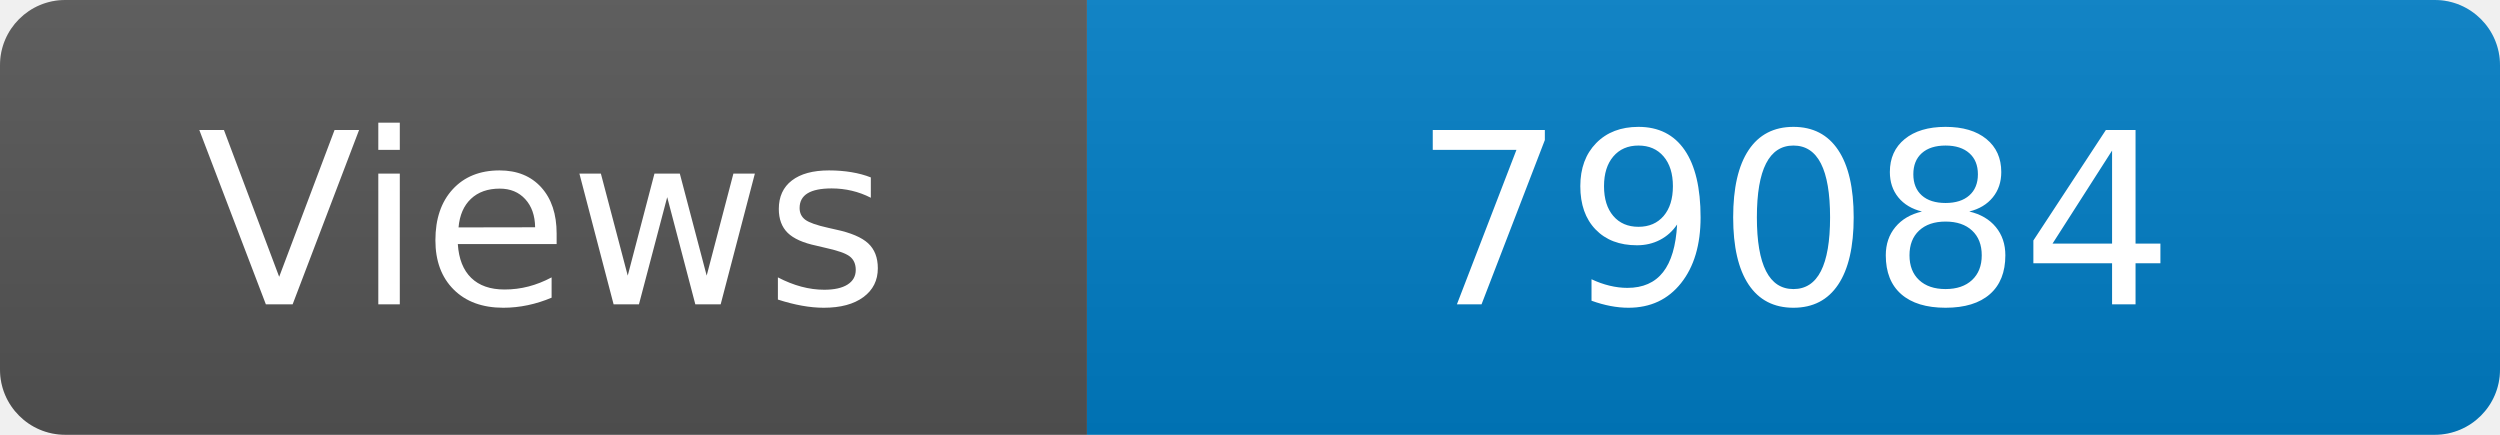
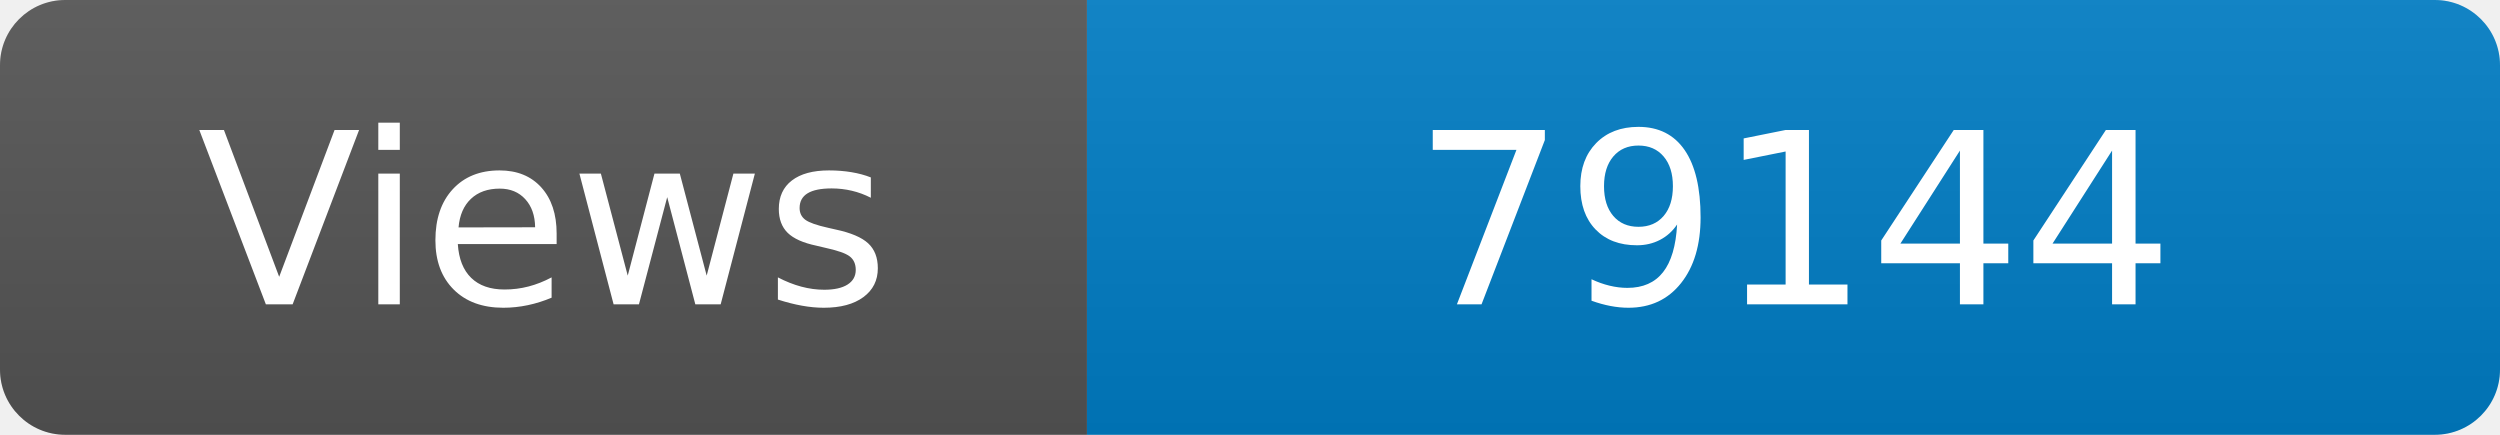
<svg xmlns="http://www.w3.org/2000/svg" width="115" height="20" role="img" aria-label="Maintained?: yes">
  <linearGradient id="s" x2="0" y2="100%">
    <stop offset="0" stop-color="#bbb" stop-opacity=".1" />
    <stop offset="1" stop-opacity=".1" />
  </linearGradient>
  <clipPath id="r">
    <rect width="115" height="20" rx="3" fill="#fff" />
  </clipPath>
  <g clip-path="url(#r)">
    <rect width="50" height="20" fill="#555" />
    <rect x="50" width="160" height="20" fill="#007ec6" />
    <rect width="115" height="20" fill="url(#s)" />
  </g>
  <g fill="#fff" text-anchor="middle" font-family="Verdana,Geneva,DejaVu Sans,sans-serif" font-size="110">
    <text x="250" y="140" transform="scale(.1)" fill="#fff">Views</text>
-     <text x="825" y="140" transform="scale(.1)" fill="#fff">79084</text>
+     <text x="825" y="140" transform="scale(.1)" fill="#fff">79144</text>
  </g>
</svg>
